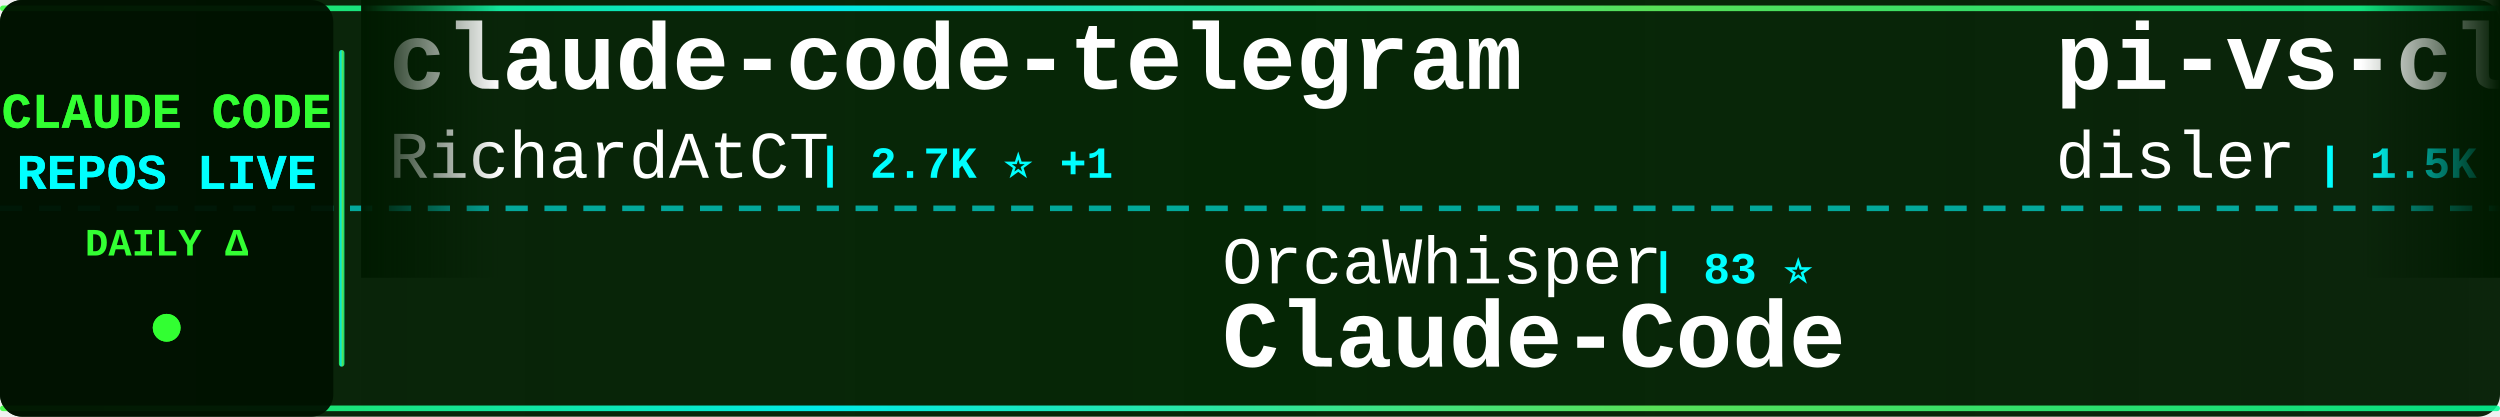
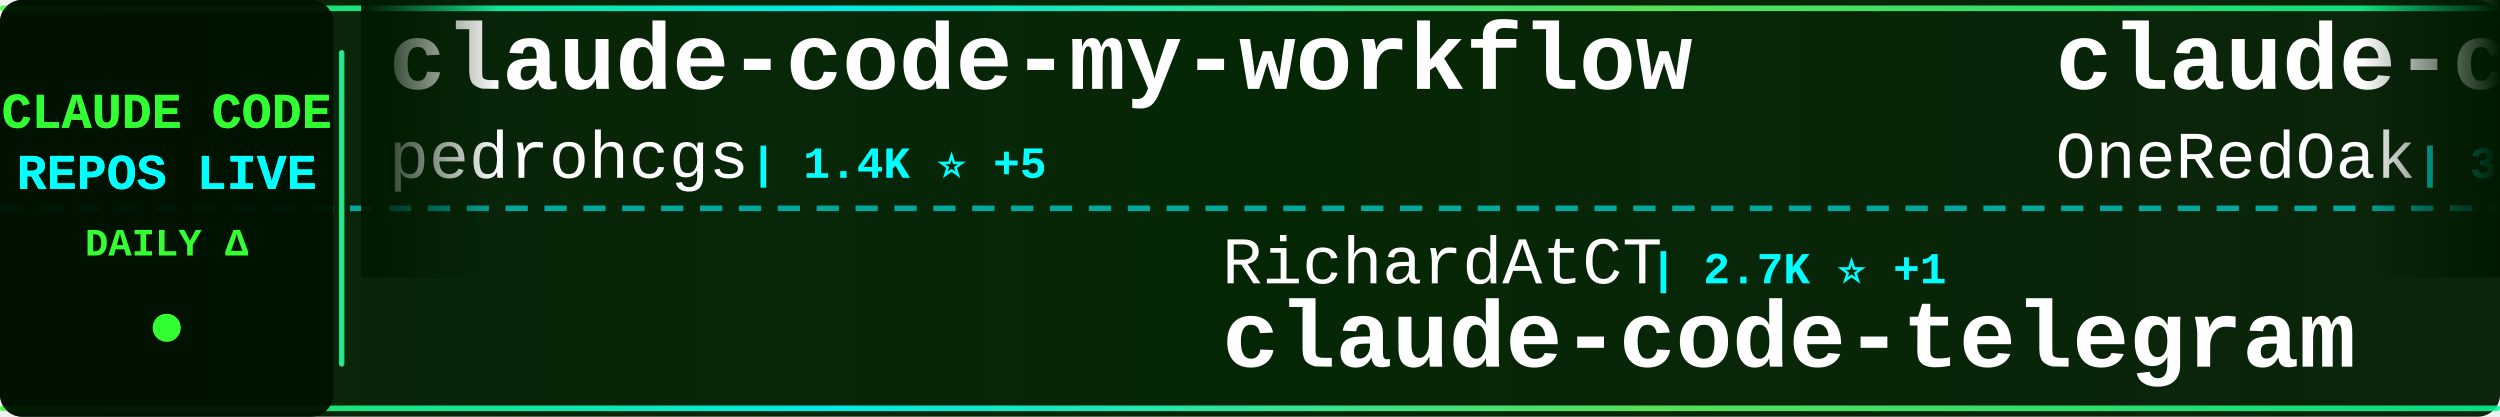
<svg xmlns="http://www.w3.org/2000/svg" width="900" height="150">
  <defs>
    <linearGradient id="tickerBg" x1="0%" y1="0%" x2="100%" y2="0%">
      <stop offset="0%" style="stop-color:#001a00;stop-opacity:0.95" />
      <stop offset="50%" style="stop-color:#002200;stop-opacity:0.98" />
      <stop offset="100%" style="stop-color:#001a00;stop-opacity:0.95" />
    </linearGradient>
    <linearGradient id="borderGrad" x1="0%" y1="0%" x2="100%" y2="0%">
      <stop offset="0%" style="stop-color:#33ff33;stop-opacity:0.85">
        <animate attributeName="stop-opacity" values="0.85;1;0.85" dur="2s" repeatCount="indefinite" />
      </stop>
      <stop offset="33%" style="stop-color:#00ffff;stop-opacity:0.9">
        <animate attributeName="stop-opacity" values="0.9;1;0.9" dur="2.2s" repeatCount="indefinite" />
      </stop>
      <stop offset="66%" style="stop-color:#66ff66;stop-opacity:0.85">
        <animate attributeName="stop-opacity" values="0.85;1;0.85" dur="1.8s" repeatCount="indefinite" />
      </stop>
      <stop offset="100%" style="stop-color:#00ff99;stop-opacity:0.85">
        <animate attributeName="stop-opacity" values="0.85;1;0.85" dur="2s" repeatCount="indefinite" />
      </stop>
    </linearGradient>
    <filter id="textGlow">
      <feGaussianBlur stdDeviation="0.1" result="coloredBlur" />
      <feMerge>
        <feMergeNode in="coloredBlur" />
        <feMergeNode in="SourceGraphic" />
      </feMerge>
    </filter>
    <filter id="metricGlow">
      <feGaussianBlur stdDeviation="0.2" result="coloredBlur" />
      <feMerge>
        <feMergeNode in="coloredBlur" />
        <feMergeNode in="SourceGraphic" />
      </feMerge>
    </filter>
    <linearGradient id="leftFade" x1="0%" y1="0%" x2="100%" y2="0%">
      <stop offset="0%" style="stop-color:#001a00;stop-opacity:1" />
      <stop offset="100%" style="stop-color:#001a00;stop-opacity:0" />
    </linearGradient>
    <linearGradient id="rightFade" x1="0%" y1="0%" x2="100%" y2="0%">
      <stop offset="0%" style="stop-color:#001a00;stop-opacity:0" />
      <stop offset="100%" style="stop-color:#001a00;stop-opacity:1" />
    </linearGradient>
  </defs>
  <rect width="900" height="150" fill="url(#tickerBg)" rx="8" />
  <rect x="0" y="2" width="900" height="2" fill="url(#borderGrad)" rx="1" />
  <rect x="0" y="146" width="900" height="2" fill="url(#borderGrad)" rx="1" />
  <line x1="0" y1="75" x2="900" y2="75" stroke="#00ffff" stroke-width="2" stroke-dasharray="8 6" opacity="0.6" />
  <rect x="0" y="0" width="120" height="150" fill="#001100" opacity="0.95" rx="8" />
  <text x="60" y="46" font-family="'Courier New', monospace" font-size="18" font-weight="bold" fill="#33ff33" text-anchor="middle" filter="url(#textGlow)">
    CLAUDE CODE
  </text>
  <text x="60" y="68" font-family="'Courier New', monospace" font-size="18" font-weight="bold" fill="#00ffff" text-anchor="middle" filter="url(#textGlow)">
    REPOS LIVE
  </text>
  <text x="60" y="92" font-family="'Courier New', monospace" font-size="14" font-weight="bold" fill="#33ff33" text-anchor="middle">
    DAILY Δ
  </text>
  <circle cx="60" cy="118" r="5" fill="#33ff33" filter="url(#metricGlow)">
    <animate attributeName="r" values="4;6;4" dur="1.5s" repeatCount="indefinite" />
    <animate attributeName="opacity" values="0.6;1;0.6" dur="1.5s" repeatCount="indefinite" />
  </circle>
  <rect x="122" y="18" width="2" height="114" fill="url(#borderGrad)" rx="1" />
  <clipPath id="tickerClip">
    <rect x="130" y="0" width="770" height="150" />
  </clipPath>
  <g clip-path="url(#tickerClip)">
    <g id="tickerItems">
      <animateTransform attributeName="transform" attributeType="XML" type="translate" from="0 0" to="-3000 0" dur="54s" repeatCount="indefinite" />
      <g transform="translate(0, 0)">
-         <text x="140" y="32" font-family="'Courier New', monospace" font-size="34" font-weight="bold" fill="#ffffff">claude-code-telegram</text>
-         <text x="140" y="64" font-family="'Courier New', monospace" font-size="24" font-weight="normal" fill="#ffffff" opacity="1.0">RichardAtCT</text>
-         <text x="294" y="64" font-family="'Courier New', monospace" font-size="16" font-weight="bold" fill="#00ffff"> | 2.7K ⭐ +1</text>
+         <text x="140" y="32" font-family="'Courier New', monospace" font-size="34" font-weight="bold" fill="#ffffff">claude-code-my-workflow</text>
+         <text x="140" y="64" font-family="'Courier New', monospace" font-size="24" font-weight="normal" fill="#ffffff" opacity="1.0">pedrohcgs</text>
+         <text x="270" y="64" font-family="'Courier New', monospace" font-size="16" font-weight="bold" fill="#00ffff"> | 1.4K ⭐ +5</text>
      </g>
      <g transform="translate(300, 0)">
-         <text x="140" y="102" font-family="'Courier New', monospace" font-size="24" font-weight="normal" fill="#ffffff" opacity="1.0">OrcaWhisper</text>
-         <text x="294" y="102" font-family="'Courier New', monospace" font-size="16" font-weight="bold" fill="#00ffff"> | 83 ⭐</text>
-         <text x="140" y="132" font-family="'Courier New', monospace" font-size="34" font-weight="bold" fill="#ffffff">Claude-Code</text>
+         <text x="140" y="102" font-family="'Courier New', monospace" font-size="24" font-weight="normal" fill="#ffffff" opacity="1.0">RichardAtCT</text>
+         <text x="294" y="102" font-family="'Courier New', monospace" font-size="16" font-weight="bold" fill="#00ffff"> | 2.7K ⭐ +1</text>
+         <text x="140" y="132" font-family="'Courier New', monospace" font-size="34" font-weight="bold" fill="#ffffff">claude-code-telegram</text>
      </g>
      <g transform="translate(600, 0)">
-         <text x="140" y="32" font-family="'Courier New', monospace" font-size="34" font-weight="bold" fill="#ffffff">pi-vs-claude-code</text>
-         <text x="140" y="64" font-family="'Courier New', monospace" font-size="24" font-weight="normal" fill="#ffffff" opacity="1.0">disler</text>
-         <text x="234" y="64" font-family="'Courier New', monospace" font-size="16" font-weight="bold" fill="#00ffff"> | 1.5K ⭐ +5</text>
+         <text x="140" y="32" font-family="'Courier New', monospace" font-size="34" font-weight="bold" fill="#ffffff">claude-code-workflows</text>
+         <text x="140" y="64" font-family="'Courier New', monospace" font-size="24" font-weight="normal" fill="#ffffff" opacity="1.0">OneRedOak</text>
+         <text x="270" y="64" font-family="'Courier New', monospace" font-size="16" font-weight="bold" fill="#00ffff"> | 3.9K ⭐ +1</text>
      </g>
      <g transform="translate(900, 0)">
-         <text x="140" y="102" font-family="'Courier New', monospace" font-size="24" font-weight="normal" fill="#ffffff" opacity="1.0">liuup</text>
-         <text x="222" y="102" font-family="'Courier New', monospace" font-size="16" font-weight="bold" fill="#00ffff"> | 3.5K ⭐ +9</text>
-         <text x="140" y="132" font-family="'Courier New', monospace" font-size="34" font-weight="bold" fill="#ffffff">claude-code-analysis</text>
+         <text x="140" y="102" font-family="'Courier New', monospace" font-size="24" font-weight="normal" fill="#ffffff" opacity="1.0">Alishahryar1</text>
+         <text x="306" y="102" font-family="'Courier New', monospace" font-size="16" font-weight="bold" fill="#00ffff"> | 39.1K ⭐ +161</text>
+         <text x="140" y="132" font-family="'Courier New', monospace" font-size="34" font-weight="bold" fill="#ffffff">free-claude-code</text>
      </g>
      <g transform="translate(1200, 0)">
-         <text x="140" y="32" font-family="'Courier New', monospace" font-size="34" font-weight="bold" fill="#ffffff">awesome-claude-code</text>
-         <text x="140" y="64" font-family="'Courier New', monospace" font-size="24" font-weight="normal" fill="#ffffff" opacity="1.0">jqueryscript</text>
-         <text x="306" y="64" font-family="'Courier New', monospace" font-size="16" font-weight="bold" fill="#00ffff"> | 458 ⭐</text>
+         <text x="140" y="32" font-family="'Courier New', monospace" font-size="34" font-weight="bold" fill="#ffffff">claude_code_src</text>
+         <text x="140" y="64" font-family="'Courier New', monospace" font-size="24" font-weight="normal" fill="#ffffff" opacity="1.0">ponponon</text>
+         <text x="258" y="64" font-family="'Courier New', monospace" font-size="16" font-weight="bold" fill="#00ffff"> | 2.3K ⭐</text>
      </g>
      <g transform="translate(1500, 0)">
-         <text x="140" y="102" font-family="'Courier New', monospace" font-size="24" font-weight="normal" fill="#ffffff" opacity="1.0">guanshan</text>
-         <text x="258" y="102" font-family="'Courier New', monospace" font-size="16" font-weight="bold" fill="#00ffff"> | 61 ⭐</text>
-         <text x="140" y="132" font-family="'Courier New', monospace" font-size="34" font-weight="bold" fill="#ffffff">ClaudeCode</text>
+         <text x="140" y="102" font-family="'Courier New', monospace" font-size="24" font-weight="normal" fill="#ffffff" opacity="1.0">carlvellotti</text>
+         <text x="306" y="102" font-family="'Courier New', monospace" font-size="16" font-weight="bold" fill="#00ffff"> | 2.1K ⭐ +2</text>
+         <text x="140" y="132" font-family="'Courier New', monospace" font-size="34" font-weight="bold" fill="#ffffff">claude-code-pm-course</text>
      </g>
      <g transform="translate(1800, 0)">
-         <text x="140" y="32" font-family="'Courier New', monospace" font-size="34" font-weight="bold" fill="#ffffff">ralph-claude-code</text>
-         <text x="140" y="64" font-family="'Courier New', monospace" font-size="24" font-weight="normal" fill="#ffffff" opacity="1.0">frankbria</text>
-         <text x="270" y="64" font-family="'Courier New', monospace" font-size="16" font-weight="bold" fill="#00ffff"> | 9.5K ⭐ +5</text>
+         <text x="140" y="32" font-family="'Courier New', monospace" font-size="34" font-weight="bold" fill="#ffffff">learn-claude-code</text>
+         <text x="140" y="64" font-family="'Courier New', monospace" font-size="24" font-weight="normal" fill="#ffffff" opacity="1.0">shareAI-lab</text>
+         <text x="294" y="64" font-family="'Courier New', monospace" font-size="16" font-weight="bold" fill="#00ffff"> | 70.3K ⭐ +151</text>
      </g>
      <g transform="translate(2100, 0)">
-         <text x="140" y="102" font-family="'Courier New', monospace" font-size="24" font-weight="normal" fill="#ffffff" opacity="1.0">huangjia2019</text>
-         <text x="306" y="102" font-family="'Courier New', monospace" font-size="16" font-weight="bold" fill="#00ffff"> | 952 ⭐ +6</text>
-         <text x="140" y="132" font-family="'Courier New', monospace" font-size="34" font-weight="bold" fill="#ffffff">claude-code-engineering</text>
+         <text x="140" y="102" font-family="'Courier New', monospace" font-size="24" font-weight="normal" fill="#ffffff" opacity="1.0">JrCx7scC</text>
+         <text x="258" y="102" font-family="'Courier New', monospace" font-size="16" font-weight="bold" fill="#00ffff"> | 371 ⭐</text>
+         <text x="140" y="132" font-family="'Courier New', monospace" font-size="34" font-weight="bold" fill="#ffffff">claude-code-source</text>
      </g>
      <g transform="translate(2400, 0)">
-         <text x="140" y="32" font-family="'Courier New', monospace" font-size="34" font-weight="bold" fill="#ffffff">claude-code-cli</text>
-         <text x="140" y="64" font-family="'Courier New', monospace" font-size="24" font-weight="normal" fill="#ffffff" opacity="1.0">huangserva</text>
-         <text x="282" y="64" font-family="'Courier New', monospace" font-size="16" font-weight="bold" fill="#00ffff"> | 618 ⭐</text>
+         <text x="140" y="32" font-family="'Courier New', monospace" font-size="34" font-weight="bold" fill="#ffffff">oh-my-claudecode</text>
+         <text x="140" y="64" font-family="'Courier New', monospace" font-size="24" font-weight="normal" fill="#ffffff" opacity="1.0">Yeachan-Heo</text>
+         <text x="294" y="64" font-family="'Courier New', monospace" font-size="16" font-weight="bold" fill="#00ffff"> | 37.6K ⭐ +60</text>
      </g>
      <g transform="translate(2700, 0)">
-         <text x="140" y="102" font-family="'Courier New', monospace" font-size="24" font-weight="normal" fill="#ffffff" opacity="1.0">chauncygu</text>
-         <text x="270" y="102" font-family="'Courier New', monospace" font-size="16" font-weight="bold" fill="#00ffff"> | 2.7K ⭐ +3</text>
-         <text x="140" y="132" font-family="'Courier New', monospace" font-size="34" font-weight="bold" fill="#ffffff">collection-claude-code-s...</text>
+         <text x="140" y="102" font-family="'Courier New', monospace" font-size="24" font-weight="normal" fill="#ffffff" opacity="1.0">https-deeplearning-ai</text>
+         <text x="414" y="102" font-family="'Courier New', monospace" font-size="16" font-weight="bold" fill="#00ffff"> | 533 ⭐</text>
+         <text x="140" y="132" font-family="'Courier New', monospace" font-size="34" font-weight="bold" fill="#ffffff">sc-claude-code-files</text>
      </g>
      <g transform="translate(3000, 0)">
-         <text x="140" y="32" font-family="'Courier New', monospace" font-size="34" font-weight="bold" fill="#ffffff">claude-code-telegram</text>
-         <text x="140" y="64" font-family="'Courier New', monospace" font-size="24" font-weight="normal" fill="#ffffff" opacity="1.0">RichardAtCT</text>
-         <text x="294" y="64" font-family="'Courier New', monospace" font-size="16" font-weight="bold" fill="#00ffff"> | 2.7K ⭐ +1</text>
+         <text x="140" y="32" font-family="'Courier New', monospace" font-size="34" font-weight="bold" fill="#ffffff">claude-code-my-workflow</text>
+         <text x="140" y="64" font-family="'Courier New', monospace" font-size="24" font-weight="normal" fill="#ffffff" opacity="1.0">pedrohcgs</text>
+         <text x="270" y="64" font-family="'Courier New', monospace" font-size="16" font-weight="bold" fill="#00ffff"> | 1.4K ⭐ +5</text>
      </g>
      <g transform="translate(3300, 0)">
-         <text x="140" y="102" font-family="'Courier New', monospace" font-size="24" font-weight="normal" fill="#ffffff" opacity="1.0">OrcaWhisper</text>
-         <text x="294" y="102" font-family="'Courier New', monospace" font-size="16" font-weight="bold" fill="#00ffff"> | 83 ⭐</text>
-         <text x="140" y="132" font-family="'Courier New', monospace" font-size="34" font-weight="bold" fill="#ffffff">Claude-Code</text>
+         <text x="140" y="102" font-family="'Courier New', monospace" font-size="24" font-weight="normal" fill="#ffffff" opacity="1.0">RichardAtCT</text>
+         <text x="294" y="102" font-family="'Courier New', monospace" font-size="16" font-weight="bold" fill="#00ffff"> | 2.7K ⭐ +1</text>
+         <text x="140" y="132" font-family="'Courier New', monospace" font-size="34" font-weight="bold" fill="#ffffff">claude-code-telegram</text>
      </g>
      <g transform="translate(3600, 0)">
-         <text x="140" y="32" font-family="'Courier New', monospace" font-size="34" font-weight="bold" fill="#ffffff">pi-vs-claude-code</text>
-         <text x="140" y="64" font-family="'Courier New', monospace" font-size="24" font-weight="normal" fill="#ffffff" opacity="1.0">disler</text>
-         <text x="234" y="64" font-family="'Courier New', monospace" font-size="16" font-weight="bold" fill="#00ffff"> | 1.5K ⭐ +5</text>
+         <text x="140" y="32" font-family="'Courier New', monospace" font-size="34" font-weight="bold" fill="#ffffff">claude-code-workflows</text>
+         <text x="140" y="64" font-family="'Courier New', monospace" font-size="24" font-weight="normal" fill="#ffffff" opacity="1.0">OneRedOak</text>
+         <text x="270" y="64" font-family="'Courier New', monospace" font-size="16" font-weight="bold" fill="#00ffff"> | 3.9K ⭐ +1</text>
      </g>
      <g transform="translate(3900, 0)">
-         <text x="140" y="102" font-family="'Courier New', monospace" font-size="24" font-weight="normal" fill="#ffffff" opacity="1.0">liuup</text>
-         <text x="222" y="102" font-family="'Courier New', monospace" font-size="16" font-weight="bold" fill="#00ffff"> | 3.5K ⭐ +9</text>
-         <text x="140" y="132" font-family="'Courier New', monospace" font-size="34" font-weight="bold" fill="#ffffff">claude-code-analysis</text>
+         <text x="140" y="102" font-family="'Courier New', monospace" font-size="24" font-weight="normal" fill="#ffffff" opacity="1.0">Alishahryar1</text>
+         <text x="306" y="102" font-family="'Courier New', monospace" font-size="16" font-weight="bold" fill="#00ffff"> | 39.1K ⭐ +161</text>
+         <text x="140" y="132" font-family="'Courier New', monospace" font-size="34" font-weight="bold" fill="#ffffff">free-claude-code</text>
      </g>
    </g>
  </g>
  <rect x="130" y="0" width="50" height="100" fill="url(#leftFade)" />
  <rect x="850" y="0" width="50" height="100" fill="url(#rightFade)" />
</svg>
